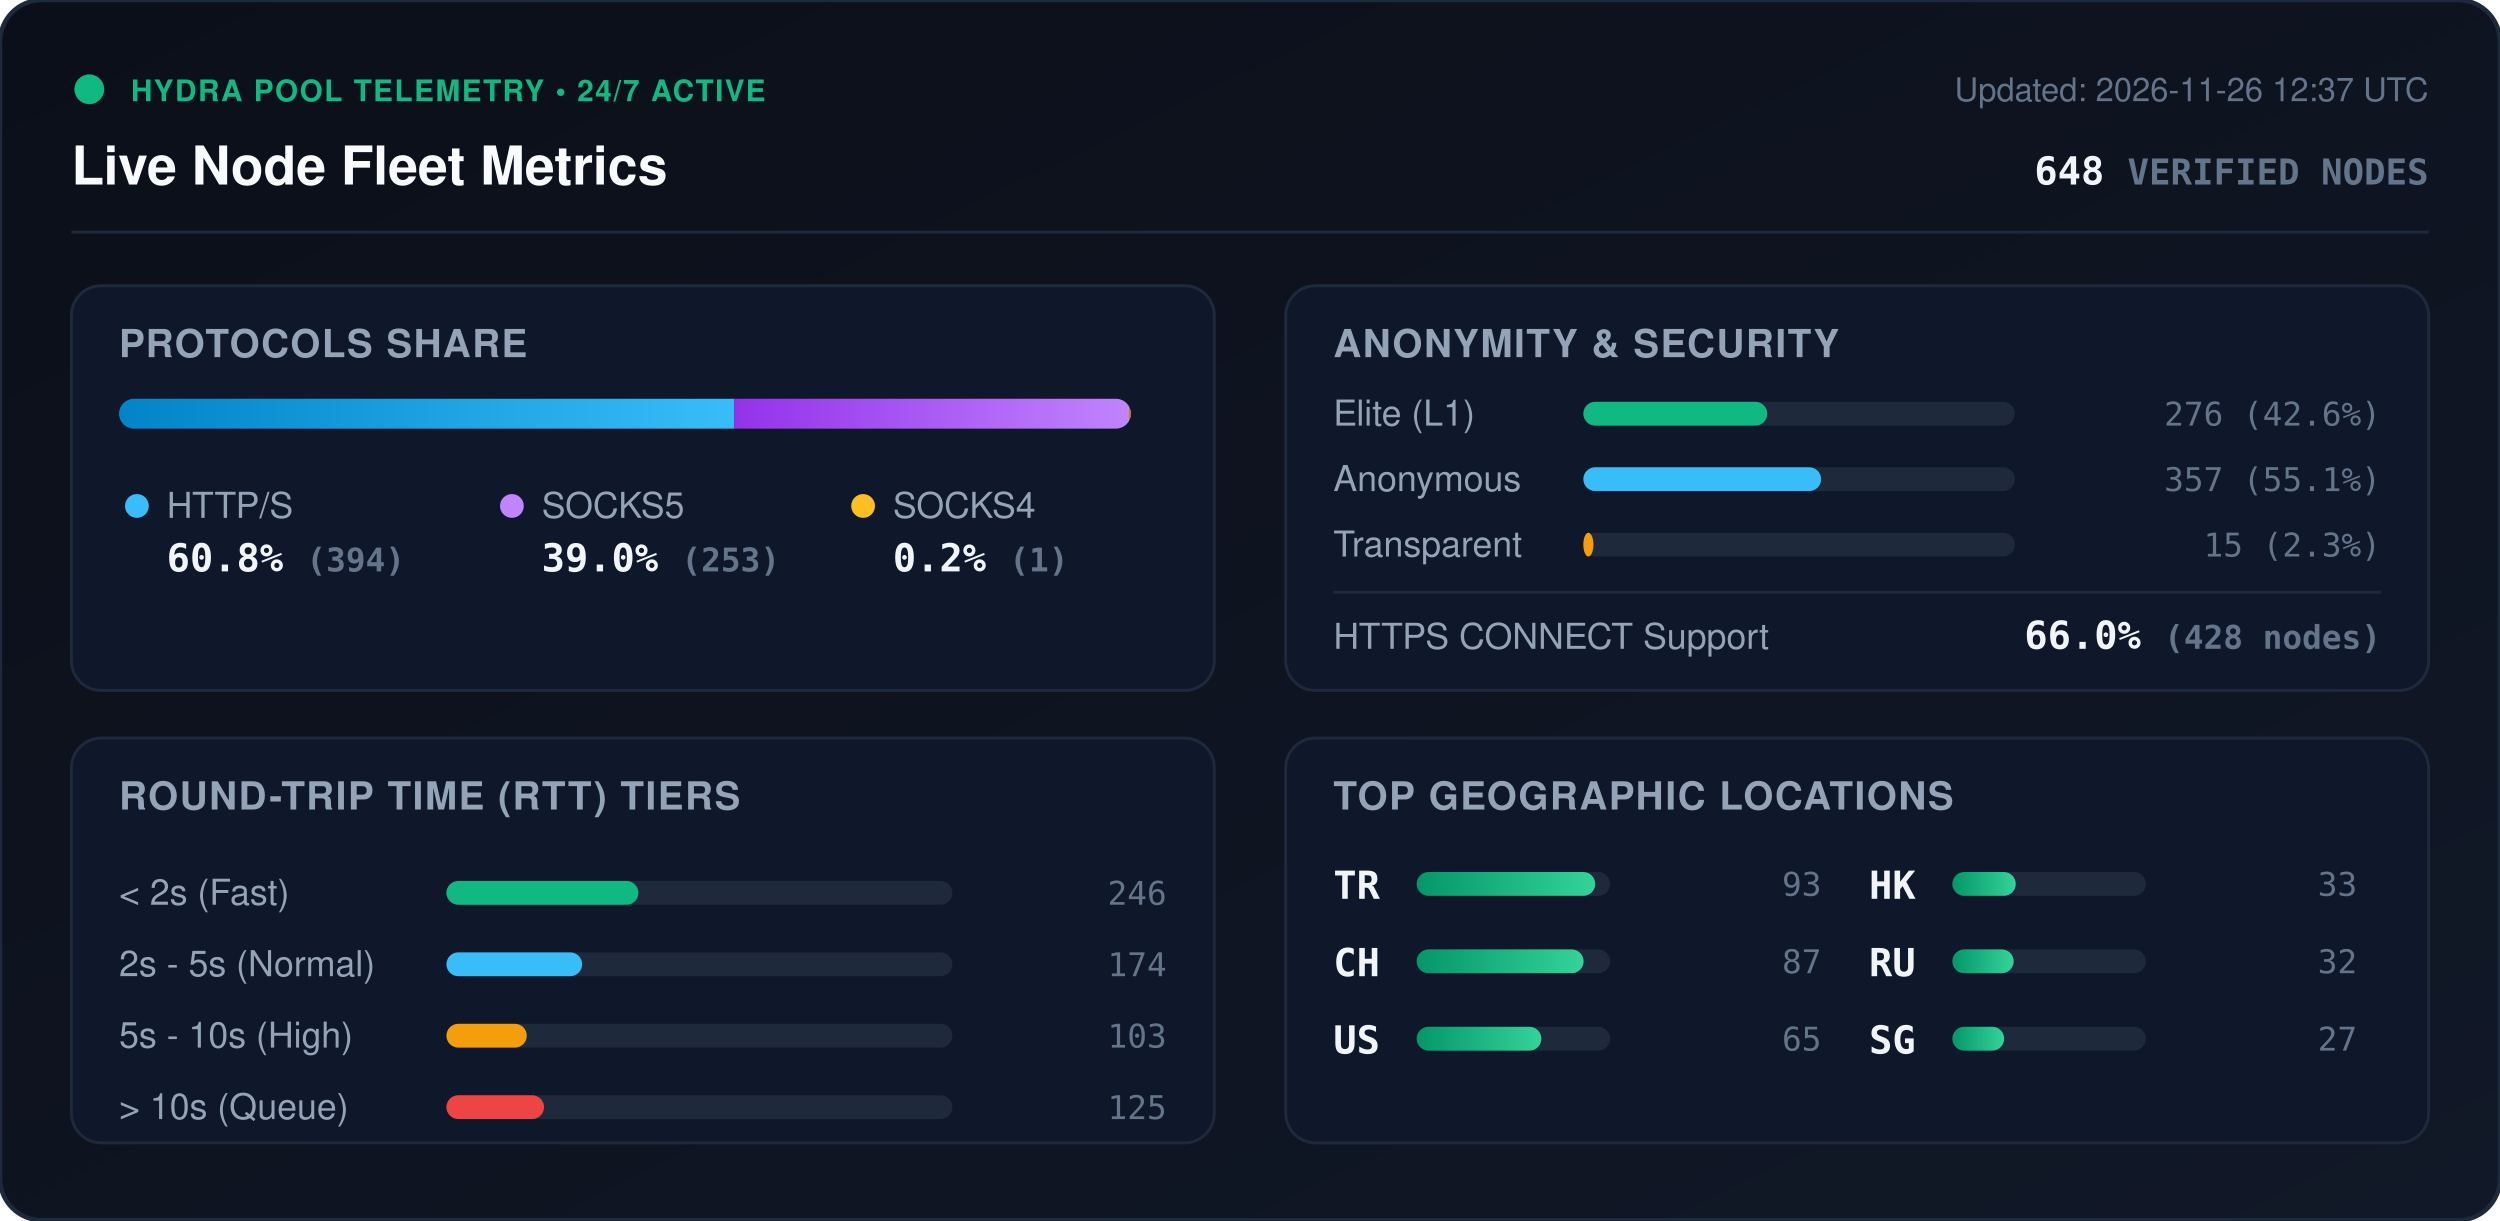
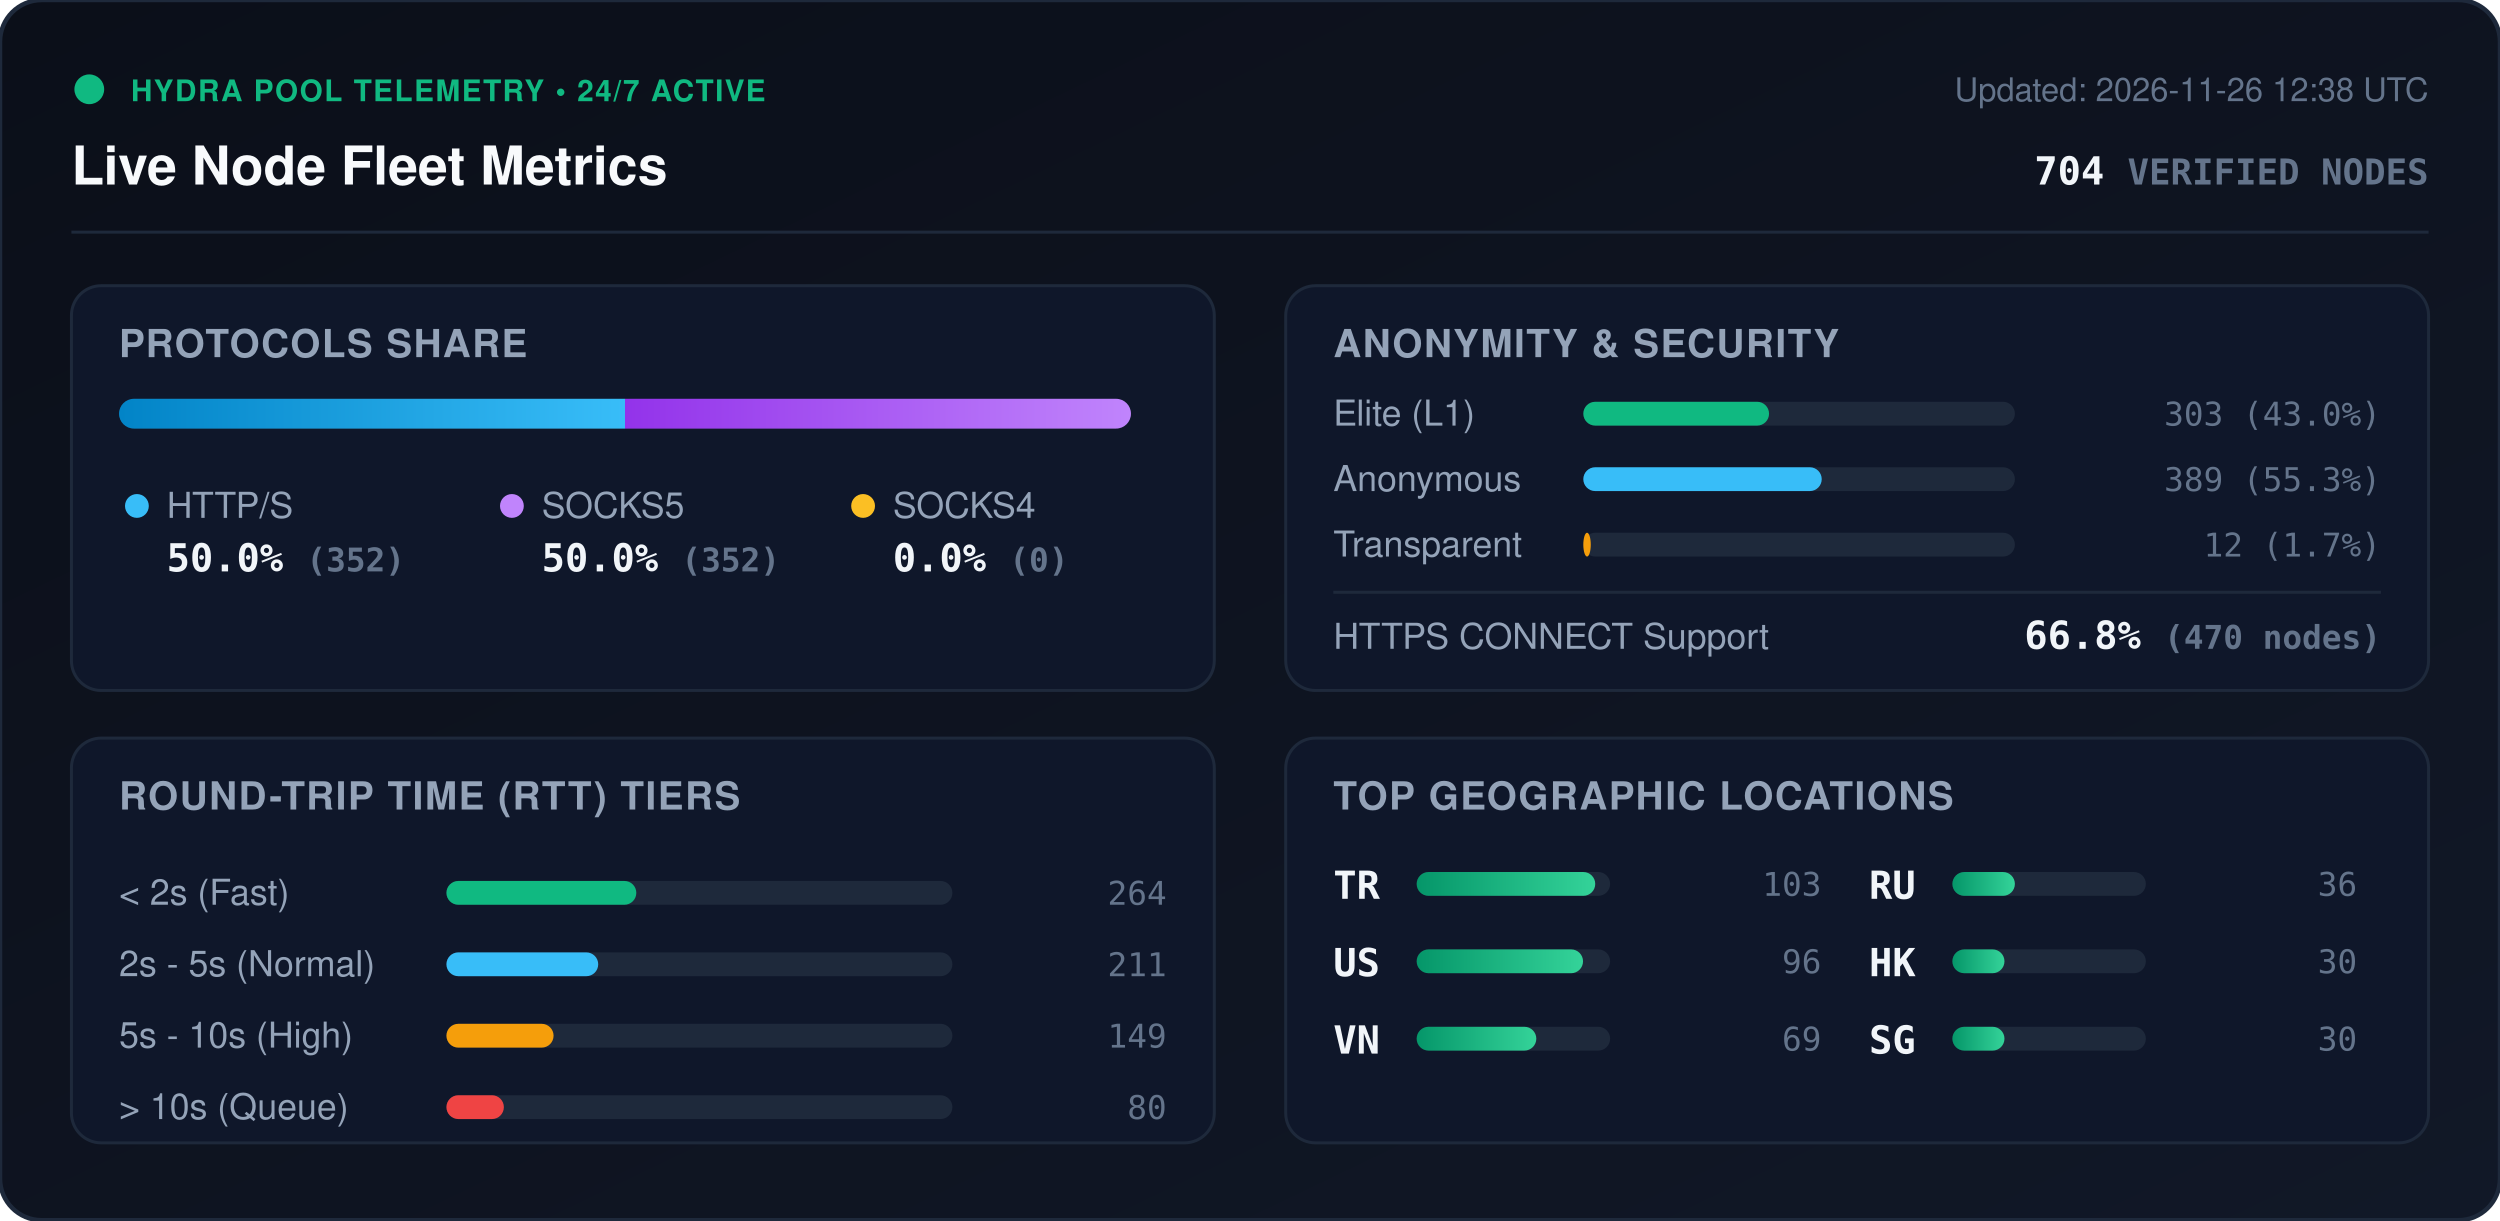
<svg xmlns="http://www.w3.org/2000/svg" viewBox="0 0 840 410" width="840" height="410" style="max-width: 100%; height: auto;">
  <defs>
    <linearGradient id="bg" x1="0%" y1="0%" x2="100%" y2="100%">
      <stop offset="0%" stop-color="#0b0f19" />
      <stop offset="100%" stop-color="#111827" />
    </linearGradient>
    <linearGradient id="bar-http" x1="0%" y1="0%" x2="100%" y2="0%">
      <stop offset="0%" stop-color="#0284c7" />
      <stop offset="100%" stop-color="#38bdf8" />
    </linearGradient>
    <linearGradient id="bar-socks5" x1="0%" y1="0%" x2="100%" y2="0%">
      <stop offset="0%" stop-color="#9333ea" />
      <stop offset="100%" stop-color="#c084fc" />
    </linearGradient>
    <linearGradient id="bar-socks4" x1="0%" y1="0%" x2="100%" y2="0%">
      <stop offset="0%" stop-color="#d97706" />
      <stop offset="100%" stop-color="#fbbf24" />
    </linearGradient>
    <linearGradient id="bar-green" x1="0%" y1="0%" x2="100%" y2="0%">
      <stop offset="0%" stop-color="#059669" />
      <stop offset="100%" stop-color="#34d399" />
    </linearGradient>
    <clipPath id="prog-track-clip">
      <rect width="340.0" height="10" rx="5" />
    </clipPath>
    <style>
      .title { font: 700 18px -apple-system, BlinkMacSystemFont, 'Segoe UI', Helvetica, Arial, sans-serif; fill: #f8fafc; }
      .sub { font: 500 11px -apple-system, BlinkMacSystemFont, 'Segoe UI', Helvetica, Arial, sans-serif; fill: #64748b; }
      .section-hdr { font: 600 13px -apple-system, BlinkMacSystemFont, 'Segoe UI', Helvetica, Arial, sans-serif; fill: #94a3b8; letter-spacing: 0.5px; }
      .metric-val { font: 700 13px -apple-system, BlinkMacSystemFont, 'Segoe UI', Helvetica, Arial, sans-serif; fill: #f1f5f9; }
      .metric-lbl { font: 500 12px -apple-system, BlinkMacSystemFont, 'Segoe UI', Helvetica, Arial, sans-serif; fill: #94a3b8; }
      .badge-txt { font: 700 10px -apple-system, BlinkMacSystemFont, 'Segoe UI', Helvetica, Arial, sans-serif; fill: #10b981; letter-spacing: 0.5px; }
      .mono { font-family: ui-monospace, SFMono-Regular, Menlo, Monaco, Consolas, monospace; }
      .pulse { animation: beacon 2s infinite ease-in-out; }
      @keyframes beacon { 0%, 100% { opacity: 1; } 50% { opacity: 0.35; } }
    </style>
  </defs>
  <rect width="840" height="410" rx="14" fill="url(#bg)" stroke="#1e293b" stroke-width="1.5" />
  <g transform="translate(24, 24)">
    <circle cx="6" cy="6" r="5" fill="#10b981" class="pulse" />
    <text x="20" y="10" class="badge-txt">HYDRA POOL TELEMETRY • 24/7 ACTIVE</text>
    <text x="0" y="38" class="title">Live Node Fleet Metrics</text>
-     <text x="792" y="10" text-anchor="end" class="sub">Updated: 2026-11-26 12:37 UTC</text>
-     <text x="792" y="38" text-anchor="end" class="metric-val mono" fill="#38bdf8">648 <tspan font-size="12" fill="#64748b">VERIFIED NODES</tspan>
+     <text x="792" y="10" text-anchor="end" class="sub">Updated: 2026-11-26 12:38 UTC</text>
+     <text x="792" y="38" text-anchor="end" class="metric-val mono" fill="#38bdf8">704 <tspan font-size="12" fill="#64748b">VERIFIED NODES</tspan>
    </text>
  </g>
  <line x1="24" y1="78" x2="816" y2="78" stroke="#1e293b" stroke-width="1" />
  <g transform="translate(24, 96)">
    <rect width="384" height="136" rx="10" fill="#0f172a" stroke="#1e293b" />
    <text x="16" y="24" class="section-hdr">PROTOCOLS SHARE</text>
    <g transform="translate(16, 38)">
      <rect width="340.0" height="10" rx="5" fill="#1e293b" />
      <g clip-path="url(#prog-track-clip)">
-         <rect x="0" width="206.7" height="10" fill="url(#bar-http)" />
-         <rect x="206.7" width="132.7" height="10" fill="url(#bar-socks5)" />
-         <rect x="339.4" width="0.5" height="10" fill="url(#bar-socks4)" />
+         <rect x="0" width="170.0" height="10" fill="url(#bar-http)" />
+         <rect x="170.0" width="170.0" height="10" fill="url(#bar-socks5)" />
+         <rect x="340.0" width="0.0" height="10" fill="url(#bar-socks4)" />
      </g>
    </g>
    <g transform="translate(16, 68)">
      <circle cx="6" cy="6" r="4" fill="#38bdf8" />
      <text x="16" y="10" class="metric-lbl">HTTP/S</text>
-       <text x="16" y="28" class="metric-val mono">60.8% <tspan font-size="11" fill="#64748b">(394)</tspan>
+       <text x="16" y="28" class="metric-val mono">50.0% <tspan font-size="11" fill="#64748b">(352)</tspan>
      </text>
      <circle cx="132" cy="6" r="4" fill="#c084fc" />
      <text x="142" y="10" class="metric-lbl">SOCKS5</text>
-       <text x="142" y="28" class="metric-val mono">39.0% <tspan font-size="11" fill="#64748b">(253)</tspan>
+       <text x="142" y="28" class="metric-val mono">50.0% <tspan font-size="11" fill="#64748b">(352)</tspan>
      </text>
      <circle cx="250" cy="6" r="4" fill="#fbbf24" />
      <text x="260" y="10" class="metric-lbl">SOCKS4</text>
-       <text x="260" y="28" class="metric-val mono">0.2% <tspan font-size="11" fill="#64748b">(1)</tspan>
+       <text x="260" y="28" class="metric-val mono">0.0% <tspan font-size="11" fill="#64748b">(0)</tspan>
      </text>
    </g>
  </g>
  <g transform="translate(432, 96)">
    <rect width="384" height="136" rx="10" fill="#0f172a" stroke="#1e293b" />
    <text x="16" y="24" class="section-hdr">ANONYMITY &amp; SECURITY</text>
    <text x="16" y="47" class="metric-lbl">Elite (L1)</text>
    <rect x="100" y="39" width="145.0" height="8" rx="4" fill="#1e293b" />
-     <rect x="100" y="39" width="61.8" height="8" rx="4" fill="#10b981" />
-     <text x="368" y="47" text-anchor="end" class="mono sub" fill="#e2e8f0">276 (42.6%)</text>
+     <rect x="100" y="39" width="62.4" height="8" rx="4" fill="#10b981" />
+     <text x="368" y="47" text-anchor="end" class="mono sub" fill="#e2e8f0">303 (43.0%)</text>
    <text x="16" y="69" class="metric-lbl">Anonymous</text>
    <rect x="100" y="61" width="145.0" height="8" rx="4" fill="#1e293b" />
-     <rect x="100" y="61" width="79.9" height="8" rx="4" fill="#38bdf8" />
-     <text x="368" y="69" text-anchor="end" class="mono sub" fill="#e2e8f0">357 (55.1%)</text>
+     <rect x="100" y="61" width="80.1" height="8" rx="4" fill="#38bdf8" />
+     <text x="368" y="69" text-anchor="end" class="mono sub" fill="#e2e8f0">389 (55.3%)</text>
    <text x="16" y="91" class="metric-lbl">Transparent</text>
    <rect x="100" y="83" width="145.0" height="8" rx="4" fill="#1e293b" />
-     <rect x="100" y="83" width="3.4" height="8" rx="4" fill="#f59e0b" />
-     <text x="368" y="91" text-anchor="end" class="mono sub" fill="#e2e8f0">15 (2.3%)</text>
+     <rect x="100" y="83" width="2.5" height="8" rx="4" fill="#f59e0b" />
+     <text x="368" y="91" text-anchor="end" class="mono sub" fill="#e2e8f0">12 (1.7%)</text>
    <line x1="16" y1="103" x2="368" y2="103" stroke="#1e293b" stroke-width="1" />
    <text x="16" y="122" class="metric-lbl">HTTPS CONNECT Support</text>
-     <text x="368" y="122" text-anchor="end" class="metric-val mono" fill="#34d399">66.0% <tspan font-size="11" fill="#64748b">(428 nodes)</tspan>
+     <text x="368" y="122" text-anchor="end" class="metric-val mono" fill="#34d399">66.8% <tspan font-size="11" fill="#64748b">(470 nodes)</tspan>
    </text>
  </g>
  <g transform="translate(24, 248)">
    <rect width="384" height="136" rx="10" fill="#0f172a" stroke="#1e293b" />
    <text x="16" y="24" class="section-hdr">ROUND-TRIP TIME (RTT) TIERS</text>
    <g transform="translate(16, 42)">
      <text x="0" y="14" class="metric-lbl">&lt; 2s (Fast)</text>
      <rect x="110" y="6" width="170" height="8" rx="4" fill="#1e293b" />
-       <rect x="110" y="6" width="64.5" height="8" rx="4" fill="#10b981" />
-       <text x="352" y="14" text-anchor="end" class="mono sub">246</text>
+       <rect x="110" y="6" width="63.8" height="8" rx="4" fill="#10b981" />
+       <text x="352" y="14" text-anchor="end" class="mono sub">264</text>
      <text x="0" y="38" class="metric-lbl">2s - 5s (Normal)</text>
      <rect x="110" y="30" width="170" height="8" rx="4" fill="#1e293b" />
-       <rect x="110" y="30" width="45.6" height="8" rx="4" fill="#38bdf8" />
-       <text x="352" y="38" text-anchor="end" class="mono sub">174</text>
+       <rect x="110" y="30" width="51.0" height="8" rx="4" fill="#38bdf8" />
+       <text x="352" y="38" text-anchor="end" class="mono sub">211</text>
      <text x="0" y="62" class="metric-lbl">5s - 10s (High)</text>
      <rect x="110" y="54" width="170" height="8" rx="4" fill="#1e293b" />
-       <rect x="110" y="54" width="27.0" height="8" rx="4" fill="#f59e0b" />
-       <text x="352" y="62" text-anchor="end" class="mono sub">103</text>
+       <rect x="110" y="54" width="36.0" height="8" rx="4" fill="#f59e0b" />
+       <text x="352" y="62" text-anchor="end" class="mono sub">149</text>
      <text x="0" y="86" class="metric-lbl">&gt; 10s (Queue)</text>
      <rect x="110" y="78" width="170" height="8" rx="4" fill="#1e293b" />
-       <rect x="110" y="78" width="32.8" height="8" rx="4" fill="#ef4444" />
-       <text x="352" y="86" text-anchor="end" class="mono sub">125</text>
+       <rect x="110" y="78" width="19.3" height="8" rx="4" fill="#ef4444" />
+       <text x="352" y="86" text-anchor="end" class="mono sub">80</text>
    </g>
  </g>
  <g transform="translate(432, 248)">
    <rect width="384" height="136" rx="10" fill="#0f172a" stroke="#1e293b" />
    <text x="16" y="24" class="section-hdr">TOP GEOGRAPHIC LOCATIONS</text>
    <g transform="translate(16, 42)">
      <g transform="translate(0, 0)">
        <text x="0" y="12" class="mono metric-val" font-size="12">TR</text>
        <rect x="28" y="3" width="65" height="8" rx="4" fill="#1e293b" />
        <rect x="28" y="3" width="60.0" height="8" rx="4" fill="url(#bar-green)" />
-         <text x="164" y="11" text-anchor="end" class="mono sub">93</text>
+         <text x="164" y="11" text-anchor="end" class="mono sub">103</text>
      </g>
      <g transform="translate(0, 26)">
-         <text x="0" y="12" class="mono metric-val" font-size="12">CH</text>
+         <text x="0" y="12" class="mono metric-val" font-size="12">US</text>
        <rect x="28" y="3" width="65" height="8" rx="4" fill="#1e293b" />
-         <rect x="28" y="3" width="56.1" height="8" rx="4" fill="url(#bar-green)" />
-         <text x="164" y="11" text-anchor="end" class="mono sub">87</text>
+         <rect x="28" y="3" width="55.9" height="8" rx="4" fill="url(#bar-green)" />
+         <text x="164" y="11" text-anchor="end" class="mono sub">96</text>
      </g>
      <g transform="translate(0, 52)">
-         <text x="0" y="12" class="mono metric-val" font-size="12">US</text>
+         <text x="0" y="12" class="mono metric-val" font-size="12">VN</text>
        <rect x="28" y="3" width="65" height="8" rx="4" fill="#1e293b" />
-         <rect x="28" y="3" width="41.9" height="8" rx="4" fill="url(#bar-green)" />
-         <text x="164" y="11" text-anchor="end" class="mono sub">65</text>
+         <rect x="28" y="3" width="40.2" height="8" rx="4" fill="url(#bar-green)" />
+         <text x="164" y="11" text-anchor="end" class="mono sub">69</text>
      </g>
      <g transform="translate(180, 0)">
+         <text x="0" y="12" class="mono metric-val" font-size="12">RU</text>
+         <rect x="28" y="3" width="65" height="8" rx="4" fill="#1e293b" />
+         <rect x="28" y="3" width="21.0" height="8" rx="4" fill="url(#bar-green)" />
+         <text x="164" y="11" text-anchor="end" class="mono sub">36</text>
+       </g>
+       <g transform="translate(180, 26)">
        <text x="0" y="12" class="mono metric-val" font-size="12">HK</text>
        <rect x="28" y="3" width="65" height="8" rx="4" fill="#1e293b" />
-         <rect x="28" y="3" width="21.3" height="8" rx="4" fill="url(#bar-green)" />
-         <text x="164" y="11" text-anchor="end" class="mono sub">33</text>
-       </g>
-       <g transform="translate(180, 26)">
-         <text x="0" y="12" class="mono metric-val" font-size="12">RU</text>
-         <rect x="28" y="3" width="65" height="8" rx="4" fill="#1e293b" />
-         <rect x="28" y="3" width="20.6" height="8" rx="4" fill="url(#bar-green)" />
-         <text x="164" y="11" text-anchor="end" class="mono sub">32</text>
+         <rect x="28" y="3" width="17.5" height="8" rx="4" fill="url(#bar-green)" />
+         <text x="164" y="11" text-anchor="end" class="mono sub">30</text>
      </g>
      <g transform="translate(180, 52)">
        <text x="0" y="12" class="mono metric-val" font-size="12">SG</text>
        <rect x="28" y="3" width="65" height="8" rx="4" fill="#1e293b" />
-         <rect x="28" y="3" width="17.4" height="8" rx="4" fill="url(#bar-green)" />
-         <text x="164" y="11" text-anchor="end" class="mono sub">27</text>
+         <rect x="28" y="3" width="17.5" height="8" rx="4" fill="url(#bar-green)" />
+         <text x="164" y="11" text-anchor="end" class="mono sub">30</text>
      </g>
    </g>
  </g>
</svg>
